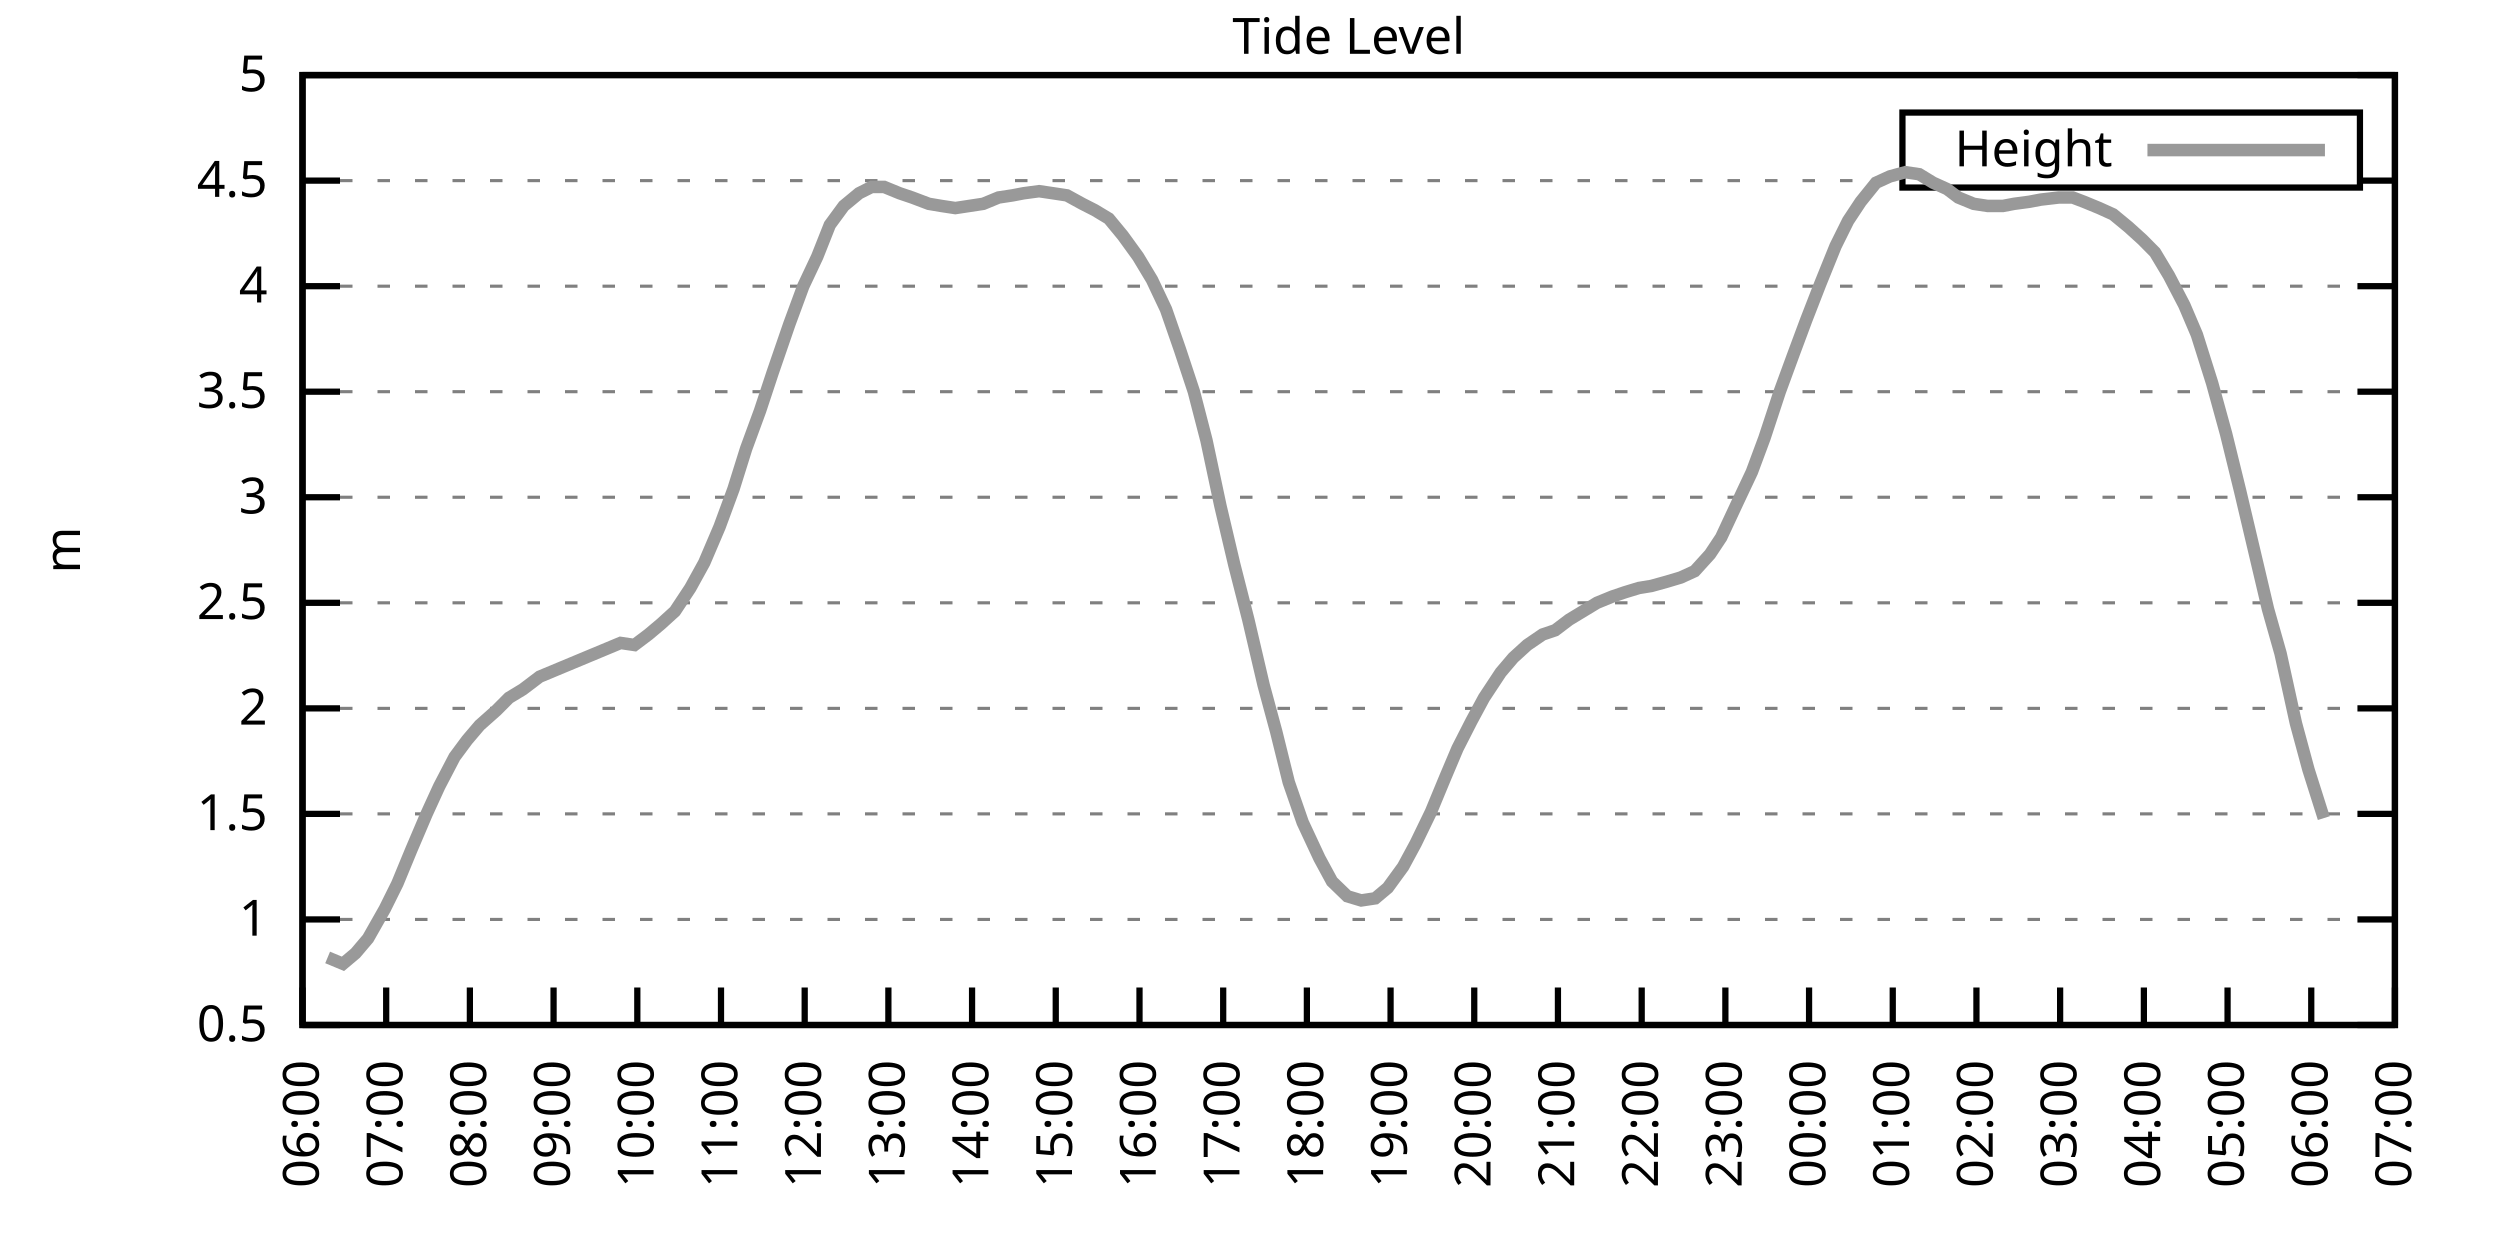
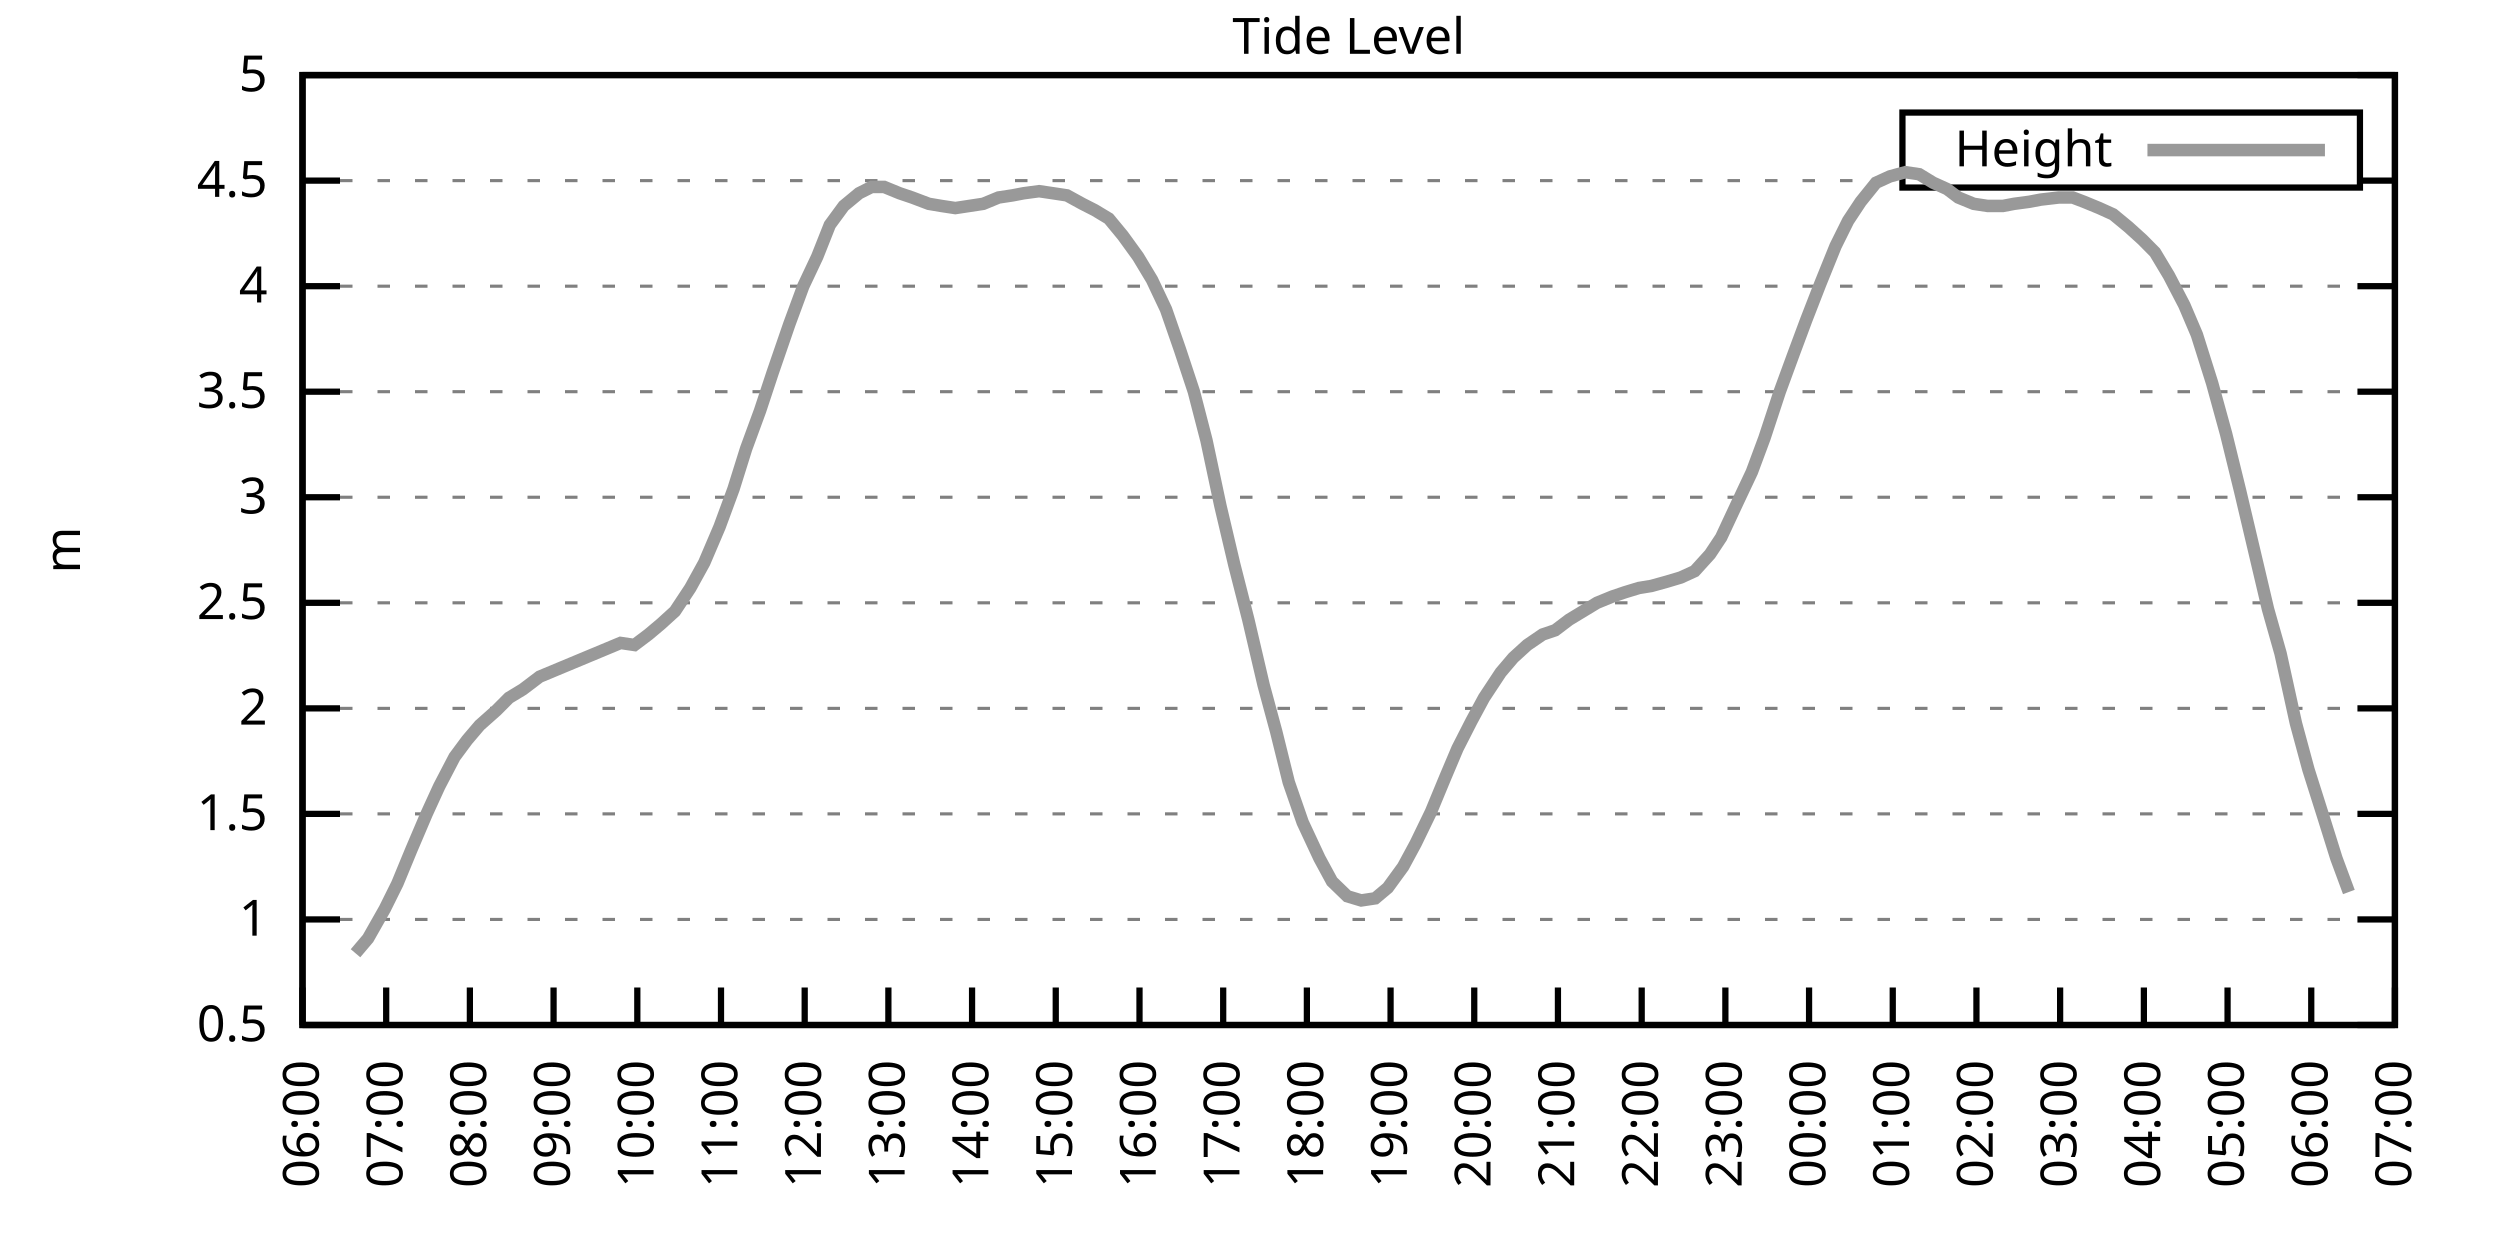
<svg xmlns="http://www.w3.org/2000/svg" xmlns:xlink="http://www.w3.org/1999/xlink" width="400" height="200" viewBox="0 0 400 200">
  <g id="gnuplot_canvas">
    <rect x="0" y="0" width="400" height="200" fill="none" />
    <defs>
      <circle id="gpDot" r="0.5" stroke-width="0.5" stroke="currentColor" />
      <path id="gpPt0" stroke-width="0.333" stroke="currentColor" d="M-1,0 h2 M0,-1 v2" />
      <path id="gpPt1" stroke-width="0.333" stroke="currentColor" d="M-1,-1 L1,1 M1,-1 L-1,1" />
      <path id="gpPt2" stroke-width="0.333" stroke="currentColor" d="M-1,0 L1,0 M0,-1 L0,1 M-1,-1 L1,1 M-1,1 L1,-1" />
      <rect id="gpPt3" stroke-width="0.333" stroke="currentColor" x="-1" y="-1" width="2" height="2" />
      <rect id="gpPt4" stroke-width="0.333" stroke="currentColor" fill="currentColor" x="-1" y="-1" width="2" height="2" />
      <circle id="gpPt5" stroke-width="0.333" stroke="currentColor" cx="0" cy="0" r="1" />
      <use xlink:href="#gpPt5" id="gpPt6" fill="currentColor" stroke="none" />
      <path id="gpPt7" stroke-width="0.333" stroke="currentColor" d="M0,-1.33 L-1.33,0.67 L1.33,0.67 z" />
      <use xlink:href="#gpPt7" id="gpPt8" fill="currentColor" stroke="none" />
      <use xlink:href="#gpPt7" id="gpPt9" stroke="currentColor" transform="rotate(180)" />
      <use xlink:href="#gpPt9" id="gpPt10" fill="currentColor" stroke="none" />
      <use xlink:href="#gpPt3" id="gpPt11" stroke="currentColor" transform="rotate(45)" />
      <use xlink:href="#gpPt11" id="gpPt12" fill="currentColor" stroke="none" />
      <path id="gpPt13" stroke-width="0.333" stroke="currentColor" d="M0,1.330 L1.265,0.411 L0.782,-1.067 L-0.782,-1.076 L-1.265,0.411 z" />
      <use xlink:href="#gpPt13" id="gpPt14" fill="currentColor" stroke="none" />
      <filter id="textbox" filterUnits="objectBoundingBox" x="0" y="0" height="1" width="1">
        <feFlood flood-color="white" flood-opacity="1" result="bgnd" />
        <feComposite in="SourceGraphic" in2="bgnd" operator="atop" />
      </filter>
      <filter id="greybox" filterUnits="objectBoundingBox" x="0" y="0" height="1" width="1">
        <feFlood flood-color="lightgrey" flood-opacity="1" result="grey" />
        <feComposite in="SourceGraphic" in2="grey" operator="atop" />
      </filter>
    </defs>
    <g fill="none" color="white" stroke="currentColor" stroke-width="1.00" stroke-linecap="butt" stroke-linejoin="miter">
</g>
    <g fill="none" color="black" stroke="currentColor" stroke-width="1.00" stroke-linecap="butt" stroke-linejoin="miter">
      <g stroke="none" shape-rendering="crispEdges">
        <polygon fill="rgb(255, 255, 255)" points="48.40,164.00 383.18,164.00 383.18,12.02 48.40,12.02 " />
      </g>
    </g>
    <g fill="none" color="black" stroke="currentColor" stroke-width="1.00" stroke-linecap="butt" stroke-linejoin="miter">
</g>
    <g fill="none" color="black" stroke="black" stroke-width="0.50" stroke-linecap="butt" stroke-linejoin="miter">
</g>
    <g fill="none" color="gray" stroke="currentColor" stroke-width="0.50" stroke-linecap="butt" stroke-linejoin="miter">
      <path stroke="gray" stroke-dasharray="2,4" class="gridline" d="M48.40,164.00 L383.19,164.00  " />
    </g>
    <g fill="none" color="gray" stroke="gray" stroke-width="1.00" stroke-linecap="butt" stroke-linejoin="miter">
</g>
    <g fill="none" color="black" stroke="currentColor" stroke-width="1.00" stroke-linecap="butt" stroke-linejoin="miter">
      <path stroke="black" d="M48.40,164.00 L54.40,164.00 M383.19,164.00 L377.19,164.00  " />
      <g transform="translate(42.80,166.60)" stroke="none" fill="black" font-family="Sans" font-size="8.00" text-anchor="end">
        <text>
          <tspan font-family="Sans"> 0.5</tspan>
        </text>
      </g>
    </g>
    <g fill="none" color="black" stroke="currentColor" stroke-width="1.00" stroke-linecap="butt" stroke-linejoin="miter">
</g>
    <g fill="none" color="black" stroke="black" stroke-width="0.50" stroke-linecap="butt" stroke-linejoin="miter">
</g>
    <g fill="none" color="gray" stroke="currentColor" stroke-width="0.50" stroke-linecap="butt" stroke-linejoin="miter">
      <path stroke="gray" stroke-dasharray="2,4" class="gridline" d="M48.40,147.11 L383.19,147.11  " />
    </g>
    <g fill="none" color="gray" stroke="gray" stroke-width="1.00" stroke-linecap="butt" stroke-linejoin="miter">
</g>
    <g fill="none" color="black" stroke="currentColor" stroke-width="1.00" stroke-linecap="butt" stroke-linejoin="miter">
      <path stroke="black" d="M48.40,147.11 L54.40,147.11 M383.19,147.11 L377.19,147.11  " />
      <g transform="translate(42.80,149.71)" stroke="none" fill="black" font-family="Sans" font-size="8.00" text-anchor="end">
        <text>
          <tspan font-family="Sans"> 1</tspan>
        </text>
      </g>
    </g>
    <g fill="none" color="black" stroke="currentColor" stroke-width="1.00" stroke-linecap="butt" stroke-linejoin="miter">
</g>
    <g fill="none" color="black" stroke="black" stroke-width="0.50" stroke-linecap="butt" stroke-linejoin="miter">
</g>
    <g fill="none" color="gray" stroke="currentColor" stroke-width="0.50" stroke-linecap="butt" stroke-linejoin="miter">
      <path stroke="gray" stroke-dasharray="2,4" class="gridline" d="M48.40,130.22 L383.19,130.22  " />
    </g>
    <g fill="none" color="gray" stroke="gray" stroke-width="1.00" stroke-linecap="butt" stroke-linejoin="miter">
</g>
    <g fill="none" color="black" stroke="currentColor" stroke-width="1.00" stroke-linecap="butt" stroke-linejoin="miter">
      <path stroke="black" d="M48.40,130.22 L54.40,130.22 M383.19,130.22 L377.19,130.22  " />
      <g transform="translate(42.80,132.82)" stroke="none" fill="black" font-family="Sans" font-size="8.00" text-anchor="end">
        <text>
          <tspan font-family="Sans"> 1.5</tspan>
        </text>
      </g>
    </g>
    <g fill="none" color="black" stroke="currentColor" stroke-width="1.00" stroke-linecap="butt" stroke-linejoin="miter">
</g>
    <g fill="none" color="black" stroke="black" stroke-width="0.50" stroke-linecap="butt" stroke-linejoin="miter">
</g>
    <g fill="none" color="gray" stroke="currentColor" stroke-width="0.50" stroke-linecap="butt" stroke-linejoin="miter">
      <path stroke="gray" stroke-dasharray="2,4" class="gridline" d="M48.40,113.34 L383.19,113.34  " />
    </g>
    <g fill="none" color="gray" stroke="gray" stroke-width="1.00" stroke-linecap="butt" stroke-linejoin="miter">
</g>
    <g fill="none" color="black" stroke="currentColor" stroke-width="1.00" stroke-linecap="butt" stroke-linejoin="miter">
      <path stroke="black" d="M48.40,113.34 L54.40,113.34 M383.19,113.34 L377.19,113.34  " />
      <g transform="translate(42.80,115.94)" stroke="none" fill="black" font-family="Sans" font-size="8.00" text-anchor="end">
        <text>
          <tspan font-family="Sans"> 2</tspan>
        </text>
      </g>
    </g>
    <g fill="none" color="black" stroke="currentColor" stroke-width="1.00" stroke-linecap="butt" stroke-linejoin="miter">
</g>
    <g fill="none" color="black" stroke="black" stroke-width="0.50" stroke-linecap="butt" stroke-linejoin="miter">
</g>
    <g fill="none" color="gray" stroke="currentColor" stroke-width="0.50" stroke-linecap="butt" stroke-linejoin="miter">
      <path stroke="gray" stroke-dasharray="2,4" class="gridline" d="M48.40,96.45 L383.19,96.45  " />
    </g>
    <g fill="none" color="gray" stroke="gray" stroke-width="1.00" stroke-linecap="butt" stroke-linejoin="miter">
</g>
    <g fill="none" color="black" stroke="currentColor" stroke-width="1.00" stroke-linecap="butt" stroke-linejoin="miter">
      <path stroke="black" d="M48.40,96.45 L54.40,96.45 M383.19,96.45 L377.19,96.45  " />
      <g transform="translate(42.80,99.05)" stroke="none" fill="black" font-family="Sans" font-size="8.00" text-anchor="end">
        <text>
          <tspan font-family="Sans"> 2.5</tspan>
        </text>
      </g>
    </g>
    <g fill="none" color="black" stroke="currentColor" stroke-width="1.00" stroke-linecap="butt" stroke-linejoin="miter">
</g>
    <g fill="none" color="black" stroke="black" stroke-width="0.50" stroke-linecap="butt" stroke-linejoin="miter">
</g>
    <g fill="none" color="gray" stroke="currentColor" stroke-width="0.50" stroke-linecap="butt" stroke-linejoin="miter">
      <path stroke="gray" stroke-dasharray="2,4" class="gridline" d="M48.40,79.56 L383.19,79.56  " />
    </g>
    <g fill="none" color="gray" stroke="gray" stroke-width="1.00" stroke-linecap="butt" stroke-linejoin="miter">
</g>
    <g fill="none" color="black" stroke="currentColor" stroke-width="1.00" stroke-linecap="butt" stroke-linejoin="miter">
      <path stroke="black" d="M48.40,79.56 L54.40,79.56 M383.19,79.56 L377.19,79.56  " />
      <g transform="translate(42.80,82.16)" stroke="none" fill="black" font-family="Sans" font-size="8.00" text-anchor="end">
        <text>
          <tspan font-family="Sans"> 3</tspan>
        </text>
      </g>
    </g>
    <g fill="none" color="black" stroke="currentColor" stroke-width="1.00" stroke-linecap="butt" stroke-linejoin="miter">
</g>
    <g fill="none" color="black" stroke="black" stroke-width="0.50" stroke-linecap="butt" stroke-linejoin="miter">
</g>
    <g fill="none" color="gray" stroke="currentColor" stroke-width="0.50" stroke-linecap="butt" stroke-linejoin="miter">
      <path stroke="gray" stroke-dasharray="2,4" class="gridline" d="M48.40,62.67 L383.19,62.67  " />
    </g>
    <g fill="none" color="gray" stroke="gray" stroke-width="1.00" stroke-linecap="butt" stroke-linejoin="miter">
</g>
    <g fill="none" color="black" stroke="currentColor" stroke-width="1.00" stroke-linecap="butt" stroke-linejoin="miter">
      <path stroke="black" d="M48.40,62.67 L54.40,62.67 M383.19,62.67 L377.19,62.67  " />
      <g transform="translate(42.80,65.27)" stroke="none" fill="black" font-family="Sans" font-size="8.00" text-anchor="end">
        <text>
          <tspan font-family="Sans"> 3.5</tspan>
        </text>
      </g>
    </g>
    <g fill="none" color="black" stroke="currentColor" stroke-width="1.00" stroke-linecap="butt" stroke-linejoin="miter">
</g>
    <g fill="none" color="black" stroke="black" stroke-width="0.50" stroke-linecap="butt" stroke-linejoin="miter">
</g>
    <g fill="none" color="gray" stroke="currentColor" stroke-width="0.50" stroke-linecap="butt" stroke-linejoin="miter">
      <path stroke="gray" stroke-dasharray="2,4" class="gridline" d="M48.40,45.79 L383.19,45.79  " />
    </g>
    <g fill="none" color="gray" stroke="gray" stroke-width="1.00" stroke-linecap="butt" stroke-linejoin="miter">
</g>
    <g fill="none" color="black" stroke="currentColor" stroke-width="1.00" stroke-linecap="butt" stroke-linejoin="miter">
      <path stroke="black" d="M48.40,45.79 L54.40,45.79 M383.19,45.79 L377.19,45.79  " />
      <g transform="translate(42.80,48.39)" stroke="none" fill="black" font-family="Sans" font-size="8.00" text-anchor="end">
        <text>
          <tspan font-family="Sans"> 4</tspan>
        </text>
      </g>
    </g>
    <g fill="none" color="black" stroke="currentColor" stroke-width="1.00" stroke-linecap="butt" stroke-linejoin="miter">
</g>
    <g fill="none" color="black" stroke="black" stroke-width="0.50" stroke-linecap="butt" stroke-linejoin="miter">
</g>
    <g fill="none" color="gray" stroke="currentColor" stroke-width="0.50" stroke-linecap="butt" stroke-linejoin="miter">
      <path stroke="gray" stroke-dasharray="2,4" class="gridline" d="M48.40,28.90 L304.39,28.90 M377.59,28.90 L383.19,28.90  " />
    </g>
    <g fill="none" color="gray" stroke="gray" stroke-width="1.00" stroke-linecap="butt" stroke-linejoin="miter">
</g>
    <g fill="none" color="black" stroke="currentColor" stroke-width="1.00" stroke-linecap="butt" stroke-linejoin="miter">
      <path stroke="black" d="M48.40,28.90 L54.40,28.90 M383.19,28.90 L377.19,28.90  " />
      <g transform="translate(42.80,31.50)" stroke="none" fill="black" font-family="Sans" font-size="8.00" text-anchor="end">
        <text>
          <tspan font-family="Sans"> 4.5</tspan>
        </text>
      </g>
    </g>
    <g fill="none" color="black" stroke="currentColor" stroke-width="1.00" stroke-linecap="butt" stroke-linejoin="miter">
</g>
    <g fill="none" color="black" stroke="black" stroke-width="0.50" stroke-linecap="butt" stroke-linejoin="miter">
</g>
    <g fill="none" color="gray" stroke="currentColor" stroke-width="0.50" stroke-linecap="butt" stroke-linejoin="miter">
      <path stroke="gray" stroke-dasharray="2,4" class="gridline" d="M48.40,12.01 L383.19,12.01  " />
    </g>
    <g fill="none" color="gray" stroke="gray" stroke-width="1.00" stroke-linecap="butt" stroke-linejoin="miter">
</g>
    <g fill="none" color="black" stroke="currentColor" stroke-width="1.00" stroke-linecap="butt" stroke-linejoin="miter">
      <path stroke="black" d="M48.40,12.01 L54.40,12.01 M383.19,12.01 L377.19,12.01  " />
      <g transform="translate(42.80,14.61)" stroke="none" fill="black" font-family="Sans" font-size="8.00" text-anchor="end">
        <text>
          <tspan font-family="Sans"> 5</tspan>
        </text>
      </g>
    </g>
    <g fill="none" color="black" stroke="currentColor" stroke-width="1.00" stroke-linecap="butt" stroke-linejoin="miter">
      <path stroke="black" d="M48.40,164.00 L48.40,158.00  " />
      <g transform="translate(51.00,169.60) rotate(270.00)" stroke="none" fill="black" font-family="Sans" font-size="8.00" text-anchor="end">
        <text>
          <tspan font-family="Sans">06:00</tspan>
        </text>
      </g>
    </g>
    <g fill="none" color="black" stroke="currentColor" stroke-width="1.00" stroke-linecap="butt" stroke-linejoin="miter">
      <path stroke="black" d="M61.79,164.00 L61.79,158.00  " />
      <g transform="translate(64.39,169.60) rotate(270.00)" stroke="none" fill="black" font-family="Sans" font-size="8.00" text-anchor="end">
        <text>
          <tspan font-family="Sans">07:00</tspan>
        </text>
      </g>
    </g>
    <g fill="none" color="black" stroke="currentColor" stroke-width="1.00" stroke-linecap="butt" stroke-linejoin="miter">
      <path stroke="black" d="M75.18,164.00 L75.18,158.00  " />
      <g transform="translate(77.78,169.60) rotate(270.00)" stroke="none" fill="black" font-family="Sans" font-size="8.00" text-anchor="end">
        <text>
          <tspan font-family="Sans">08:00</tspan>
        </text>
      </g>
    </g>
    <g fill="none" color="black" stroke="currentColor" stroke-width="1.00" stroke-linecap="butt" stroke-linejoin="miter">
      <path stroke="black" d="M88.57,164.00 L88.57,158.00  " />
      <g transform="translate(91.17,169.60) rotate(270.00)" stroke="none" fill="black" font-family="Sans" font-size="8.00" text-anchor="end">
        <text>
          <tspan font-family="Sans">09:00</tspan>
        </text>
      </g>
    </g>
    <g fill="none" color="black" stroke="currentColor" stroke-width="1.00" stroke-linecap="butt" stroke-linejoin="miter">
      <path stroke="black" d="M101.97,164.00 L101.97,158.00  " />
      <g transform="translate(104.57,169.60) rotate(270.00)" stroke="none" fill="black" font-family="Sans" font-size="8.00" text-anchor="end">
        <text>
          <tspan font-family="Sans">10:00</tspan>
        </text>
      </g>
    </g>
    <g fill="none" color="black" stroke="currentColor" stroke-width="1.00" stroke-linecap="butt" stroke-linejoin="miter">
      <path stroke="black" d="M115.36,164.00 L115.36,158.00  " />
      <g transform="translate(117.96,169.60) rotate(270.00)" stroke="none" fill="black" font-family="Sans" font-size="8.00" text-anchor="end">
        <text>
          <tspan font-family="Sans">11:00</tspan>
        </text>
      </g>
    </g>
    <g fill="none" color="black" stroke="currentColor" stroke-width="1.00" stroke-linecap="butt" stroke-linejoin="miter">
      <path stroke="black" d="M128.75,164.00 L128.75,158.00  " />
      <g transform="translate(131.35,169.60) rotate(270.00)" stroke="none" fill="black" font-family="Sans" font-size="8.00" text-anchor="end">
        <text>
          <tspan font-family="Sans">12:00</tspan>
        </text>
      </g>
    </g>
    <g fill="none" color="black" stroke="currentColor" stroke-width="1.00" stroke-linecap="butt" stroke-linejoin="miter">
      <path stroke="black" d="M142.14,164.00 L142.14,158.00  " />
      <g transform="translate(144.74,169.60) rotate(270.00)" stroke="none" fill="black" font-family="Sans" font-size="8.00" text-anchor="end">
        <text>
          <tspan font-family="Sans">13:00</tspan>
        </text>
      </g>
    </g>
    <g fill="none" color="black" stroke="currentColor" stroke-width="1.00" stroke-linecap="butt" stroke-linejoin="miter">
      <path stroke="black" d="M155.53,164.00 L155.53,158.00  " />
      <g transform="translate(158.13,169.60) rotate(270.00)" stroke="none" fill="black" font-family="Sans" font-size="8.00" text-anchor="end">
        <text>
          <tspan font-family="Sans">14:00</tspan>
        </text>
      </g>
    </g>
    <g fill="none" color="black" stroke="currentColor" stroke-width="1.00" stroke-linecap="butt" stroke-linejoin="miter">
      <path stroke="black" d="M168.92,164.00 L168.92,158.00  " />
      <g transform="translate(171.52,169.60) rotate(270.00)" stroke="none" fill="black" font-family="Sans" font-size="8.00" text-anchor="end">
        <text>
          <tspan font-family="Sans">15:00</tspan>
        </text>
      </g>
    </g>
    <g fill="none" color="black" stroke="currentColor" stroke-width="1.00" stroke-linecap="butt" stroke-linejoin="miter">
      <path stroke="black" d="M182.32,164.00 L182.32,158.00  " />
      <g transform="translate(184.92,169.60) rotate(270.00)" stroke="none" fill="black" font-family="Sans" font-size="8.00" text-anchor="end">
        <text>
          <tspan font-family="Sans">16:00</tspan>
        </text>
      </g>
    </g>
    <g fill="none" color="black" stroke="currentColor" stroke-width="1.00" stroke-linecap="butt" stroke-linejoin="miter">
      <path stroke="black" d="M195.71,164.00 L195.71,158.00  " />
      <g transform="translate(198.31,169.60) rotate(270.00)" stroke="none" fill="black" font-family="Sans" font-size="8.00" text-anchor="end">
        <text>
          <tspan font-family="Sans">17:00</tspan>
        </text>
      </g>
    </g>
    <g fill="none" color="black" stroke="currentColor" stroke-width="1.00" stroke-linecap="butt" stroke-linejoin="miter">
      <path stroke="black" d="M209.10,164.00 L209.10,158.00  " />
      <g transform="translate(211.70,169.60) rotate(270.00)" stroke="none" fill="black" font-family="Sans" font-size="8.00" text-anchor="end">
        <text>
          <tspan font-family="Sans">18:00</tspan>
        </text>
      </g>
    </g>
    <g fill="none" color="black" stroke="currentColor" stroke-width="1.00" stroke-linecap="butt" stroke-linejoin="miter">
      <path stroke="black" d="M222.49,164.00 L222.49,158.00  " />
      <g transform="translate(225.09,169.60) rotate(270.00)" stroke="none" fill="black" font-family="Sans" font-size="8.00" text-anchor="end">
        <text>
          <tspan font-family="Sans">19:00</tspan>
        </text>
      </g>
    </g>
    <g fill="none" color="black" stroke="currentColor" stroke-width="1.00" stroke-linecap="butt" stroke-linejoin="miter">
      <path stroke="black" d="M235.88,164.00 L235.88,158.00  " />
      <g transform="translate(238.48,169.60) rotate(270.00)" stroke="none" fill="black" font-family="Sans" font-size="8.00" text-anchor="end">
        <text>
          <tspan font-family="Sans">20:00</tspan>
        </text>
      </g>
    </g>
    <g fill="none" color="black" stroke="currentColor" stroke-width="1.00" stroke-linecap="butt" stroke-linejoin="miter">
      <path stroke="black" d="M249.27,164.00 L249.27,158.00  " />
      <g transform="translate(251.87,169.60) rotate(270.00)" stroke="none" fill="black" font-family="Sans" font-size="8.00" text-anchor="end">
        <text>
          <tspan font-family="Sans">21:00</tspan>
        </text>
      </g>
    </g>
    <g fill="none" color="black" stroke="currentColor" stroke-width="1.00" stroke-linecap="butt" stroke-linejoin="miter">
      <path stroke="black" d="M262.67,164.00 L262.67,158.00  " />
      <g transform="translate(265.27,169.60) rotate(270.00)" stroke="none" fill="black" font-family="Sans" font-size="8.00" text-anchor="end">
        <text>
          <tspan font-family="Sans">22:00</tspan>
        </text>
      </g>
    </g>
    <g fill="none" color="black" stroke="currentColor" stroke-width="1.00" stroke-linecap="butt" stroke-linejoin="miter">
      <path stroke="black" d="M276.06,164.00 L276.06,158.00  " />
      <g transform="translate(278.66,169.60) rotate(270.00)" stroke="none" fill="black" font-family="Sans" font-size="8.00" text-anchor="end">
        <text>
          <tspan font-family="Sans">23:00</tspan>
        </text>
      </g>
    </g>
    <g fill="none" color="black" stroke="currentColor" stroke-width="1.00" stroke-linecap="butt" stroke-linejoin="miter">
      <path stroke="black" d="M289.45,164.00 L289.45,158.00  " />
      <g transform="translate(292.05,169.60) rotate(270.00)" stroke="none" fill="black" font-family="Sans" font-size="8.00" text-anchor="end">
        <text>
          <tspan font-family="Sans">00:00</tspan>
        </text>
      </g>
    </g>
    <g fill="none" color="black" stroke="currentColor" stroke-width="1.00" stroke-linecap="butt" stroke-linejoin="miter">
      <path stroke="black" d="M302.84,164.00 L302.84,158.00  " />
      <g transform="translate(305.44,169.60) rotate(270.00)" stroke="none" fill="black" font-family="Sans" font-size="8.00" text-anchor="end">
        <text>
          <tspan font-family="Sans">01:00</tspan>
        </text>
      </g>
    </g>
    <g fill="none" color="black" stroke="currentColor" stroke-width="1.00" stroke-linecap="butt" stroke-linejoin="miter">
      <path stroke="black" d="M316.23,164.00 L316.23,158.00  " />
      <g transform="translate(318.83,169.60) rotate(270.00)" stroke="none" fill="black" font-family="Sans" font-size="8.00" text-anchor="end">
        <text>
          <tspan font-family="Sans">02:00</tspan>
        </text>
      </g>
    </g>
    <g fill="none" color="black" stroke="currentColor" stroke-width="1.00" stroke-linecap="butt" stroke-linejoin="miter">
      <path stroke="black" d="M329.62,164.00 L329.62,158.00  " />
      <g transform="translate(332.22,169.60) rotate(270.00)" stroke="none" fill="black" font-family="Sans" font-size="8.00" text-anchor="end">
        <text>
          <tspan font-family="Sans">03:00</tspan>
        </text>
      </g>
    </g>
    <g fill="none" color="black" stroke="currentColor" stroke-width="1.00" stroke-linecap="butt" stroke-linejoin="miter">
      <path stroke="black" d="M343.02,164.00 L343.02,158.00  " />
      <g transform="translate(345.62,169.60) rotate(270.00)" stroke="none" fill="black" font-family="Sans" font-size="8.00" text-anchor="end">
        <text>
          <tspan font-family="Sans">04:00</tspan>
        </text>
      </g>
    </g>
    <g fill="none" color="black" stroke="currentColor" stroke-width="1.00" stroke-linecap="butt" stroke-linejoin="miter">
      <path stroke="black" d="M356.41,164.00 L356.41,158.00  " />
      <g transform="translate(359.01,169.60) rotate(270.00)" stroke="none" fill="black" font-family="Sans" font-size="8.00" text-anchor="end">
        <text>
          <tspan font-family="Sans">05:00</tspan>
        </text>
      </g>
    </g>
    <g fill="none" color="black" stroke="currentColor" stroke-width="1.00" stroke-linecap="butt" stroke-linejoin="miter">
      <path stroke="black" d="M369.80,164.00 L369.80,158.00  " />
      <g transform="translate(372.40,169.60) rotate(270.00)" stroke="none" fill="black" font-family="Sans" font-size="8.00" text-anchor="end">
        <text>
          <tspan font-family="Sans">06:00</tspan>
        </text>
      </g>
    </g>
    <g fill="none" color="black" stroke="currentColor" stroke-width="1.00" stroke-linecap="butt" stroke-linejoin="miter">
      <path stroke="black" d="M383.19,164.00 L383.19,158.00  " />
      <g transform="translate(385.79,169.60) rotate(270.00)" stroke="none" fill="black" font-family="Sans" font-size="8.00" text-anchor="end">
        <text>
          <tspan font-family="Sans">07:00</tspan>
        </text>
      </g>
    </g>
    <g fill="none" color="black" stroke="currentColor" stroke-width="1.00" stroke-linecap="butt" stroke-linejoin="miter">
</g>
    <g fill="none" color="black" stroke="currentColor" stroke-width="1.00" stroke-linecap="butt" stroke-linejoin="miter">
      <path stroke="black" d="M48.40,12.01 L48.40,164.00 L383.19,164.00 L383.19,12.01 L48.40,12.01 Z  " />
    </g>
    <g fill="none" color="black" stroke="currentColor" stroke-width="1.00" stroke-linecap="butt" stroke-linejoin="miter">
</g>
    <g fill="none" color="black" stroke="currentColor" stroke-width="1.00" stroke-linecap="butt" stroke-linejoin="miter">
      <path stroke="black" d="M304.39,30.01 L304.39,18.01 L377.59,18.01 L377.59,30.01 L304.39,30.01 Z  " />
    </g>
    <g id="Tide_level_plot_1">
      <g fill="none" color="white" stroke="black" stroke-width="2.00" stroke-linecap="butt" stroke-linejoin="miter">
</g>
      <g fill="none" color="black" stroke="currentColor" stroke-width="2.00" stroke-linecap="butt" stroke-linejoin="miter">
        <g transform="translate(337.99,26.61)" stroke="none" fill="black" font-family="Sans" font-size="8.00" text-anchor="end">
          <text>
            <tspan font-family="Sans">Height</tspan>
          </text>
        </g>
      </g>
      <g fill="none" color="black" stroke="currentColor" stroke-width="2.00" stroke-linecap="butt" stroke-linejoin="miter">
-         <path stroke="rgb(153, 153, 153)" d="M343.59,24.01 L371.99,24.01 M52.42,153.19 L54.87,154.21 L56.88,152.52 L58.89,150.15 L61.57,145.42 L63.58,141.37   L65.81,135.97 L68.26,130.22 L70.27,125.83 L72.73,121.11 L74.74,118.40 L76.75,116.04 L79.42,113.67 L81.43,111.65   L83.66,110.30 L86.34,108.27 L99.29,102.87 L101.52,103.20 L103.75,101.52 L105.76,99.83 L107.99,97.80 L110.45,94.08   L112.68,90.03 L115.13,84.29 L117.37,78.21 L119.38,71.79 L121.61,65.71 L123.62,59.63 L126.29,51.87 L128.53,45.79   L130.76,41.06 L132.77,35.99 L135.00,32.95 L137.45,30.92 L139.46,29.91 L141.47,29.91 L143.93,30.92 L145.94,31.60   L148.61,32.61 L150.62,32.95 L152.85,33.29 L155.09,32.95 L157.32,32.61 L159.77,31.60 L162.01,31.26 L163.79,30.92   L166.25,30.59 L168.48,30.92 L170.71,31.26 L173.17,32.61 L175.17,33.63 L177.41,34.98 L179.64,37.68 L182.09,41.06   L184.32,44.77 L186.56,49.50 L188.79,55.92 L191.02,62.67 L193.03,70.44 L195.26,80.91 L197.49,90.37 L199.73,99.15   L202.18,109.62 L204.19,117.05 L206.20,125.16 L208.43,131.58 L211.11,137.32 L213.12,141.03 L215.57,143.40 L217.80,144.07   L220.04,143.73 L222.04,142.05 L224.50,138.67 L226.51,134.95 L228.96,129.89 L231.20,124.48 L233.20,119.75 L235.44,115.36   L237.44,111.65 L240.12,107.59 L242.13,105.23 L244.36,103.20 L246.82,101.52 L248.83,100.84 L251.06,99.15 L253.29,97.80   L255.52,96.45 L257.98,95.44 L259.99,94.76 L262.22,94.08 L264.23,93.75 L266.68,93.07 L268.92,92.40 L271.15,91.38   L273.60,88.68 L275.39,85.98 L278.07,80.24 L280.30,75.51 L282.31,70.10 L284.76,62.67 L286.99,56.59 L289.00,51.19   L291.23,45.45 L293.69,39.37 L295.70,35.32 L297.71,32.28 L300.16,29.24 L302.39,28.22 L304.85,27.55 L307.08,27.88   L309.31,29.24 L311.54,30.25 L313.33,31.60 L315.79,32.61 L318.02,32.95 L320.47,32.95 L322.26,32.61 L324.71,32.28   L326.50,31.94 L329.40,31.60 L331.63,31.60 L333.42,32.28 L335.87,33.29 L338.10,34.30 L340.56,36.33 L342.79,38.35   L344.80,40.38 L347.03,44.10 L349.49,48.83 L351.50,53.55 L353.95,61.32 L356.18,69.43 L358.42,78.55 L360.65,88.00   L362.88,97.46 L364.89,104.56 L367.34,115.70 L369.35,123.13 L371.81,130.90  " />
+         <path stroke="rgb(153, 153, 153)" d="M343.59,24.01 L371.99,24.01 M56.88,152.52 L58.89,150.15 L61.57,145.42 L63.58,141.37 L65.81,135.97 L68.26,130.22   L70.27,125.83 L72.73,121.11 L74.74,118.40 L76.75,116.04 L79.42,113.67 L81.43,111.65 L83.66,110.30 L86.34,108.27   L99.29,102.87 L101.52,103.20 L103.75,101.52 L105.76,99.83 L107.99,97.80 L110.45,94.08 L112.68,90.03 L115.13,84.29   L117.37,78.21 L119.38,71.79 L121.61,65.71 L123.62,59.63 L126.29,51.87 L128.53,45.79 L130.76,41.06 L132.77,35.99   L135.00,32.95 L137.45,30.92 L139.46,29.91 L141.47,29.91 L143.93,30.92 L145.94,31.60 L148.61,32.61 L150.62,32.95   L152.85,33.29 L155.09,32.95 L157.32,32.61 L159.77,31.60 L162.01,31.26 L163.79,30.92 L166.25,30.59 L168.48,30.92   L170.71,31.26 L173.17,32.61 L175.17,33.63 L177.41,34.98 L179.64,37.68 L182.09,41.06 L184.32,44.77 L186.56,49.50   L188.79,55.92 L191.02,62.67 L193.03,70.44 L195.26,80.91 L197.49,90.37 L199.73,99.15 L202.18,109.62 L204.19,117.05   L206.20,125.16 L208.43,131.58 L211.11,137.32 L213.12,141.03 L215.57,143.40 L217.80,144.07 L220.04,143.73 L222.04,142.05   L224.50,138.67 L226.51,134.95 L228.96,129.89 L231.20,124.48 L233.20,119.75 L235.44,115.36 L237.44,111.65 L240.12,107.59   L242.13,105.23 L244.36,103.20 L246.82,101.52 L248.83,100.84 L251.06,99.15 L253.29,97.80 L255.52,96.45 L257.98,95.44   L259.99,94.76 L262.22,94.08 L264.23,93.75 L266.68,93.07 L268.92,92.40 L271.15,91.38 L273.60,88.68 L275.39,85.98   L278.07,80.24 L280.30,75.51 L282.31,70.10 L284.76,62.67 L286.99,56.59 L289.00,51.19 L291.23,45.45 L293.69,39.37   L295.70,35.32 L297.71,32.28 L300.16,29.24 L302.39,28.22 L304.85,27.55 L307.08,27.88 L309.31,29.24 L311.54,30.25   L313.33,31.60 L315.79,32.61 L318.02,32.95 L320.47,32.95 L322.26,32.61 L324.71,32.28 L326.50,31.94 L329.40,31.60   L331.63,31.60 L333.42,32.28 L335.87,33.29 L338.10,34.30 L340.56,36.33 L342.79,38.35 L344.80,40.38 L347.03,44.10   L349.49,48.83 L351.50,53.55 L353.95,61.32 L356.18,69.43 L358.42,78.55 L360.65,88.00 L362.88,97.46 L364.89,104.56   L367.34,115.70 L369.35,123.13 L371.81,130.90 L373.82,137.32 L375.82,142.72  " />
      </g>
    </g>
    <g fill="none" color="black" stroke="currentColor" stroke-width="2.00" stroke-linecap="butt" stroke-linejoin="miter">
</g>
    <g fill="none" color="black" stroke="black" stroke-width="1.00" stroke-linecap="butt" stroke-linejoin="miter">
</g>
    <g fill="none" color="black" stroke="currentColor" stroke-width="1.00" stroke-linecap="butt" stroke-linejoin="miter">
      <path stroke="black" d="M48.40,12.01 L48.40,164.00 L383.19,164.00 L383.19,12.01 L48.40,12.01 Z  " />
      <g transform="translate(12.80,88.01) rotate(270.00)" stroke="none" fill="black" font-family="Sans" font-size="8.00" text-anchor="middle">
        <text>
          <tspan font-family="Sans">m</tspan>
        </text>
      </g>
    </g>
    <g fill="none" color="black" stroke="currentColor" stroke-width="1.00" stroke-linecap="butt" stroke-linejoin="miter">
</g>
    <g fill="none" color="black" stroke="currentColor" stroke-width="1.00" stroke-linecap="butt" stroke-linejoin="miter">
      <g transform="translate(215.79,8.61)" stroke="none" fill="black" font-family="Sans" font-size="8.00" text-anchor="middle">
        <text>
          <tspan font-family="Sans">Tide Level</tspan>
        </text>
      </g>
    </g>
    <g fill="none" color="black" stroke="currentColor" stroke-width="1.00" stroke-linecap="butt" stroke-linejoin="miter">
</g>
  </g>
</svg>
